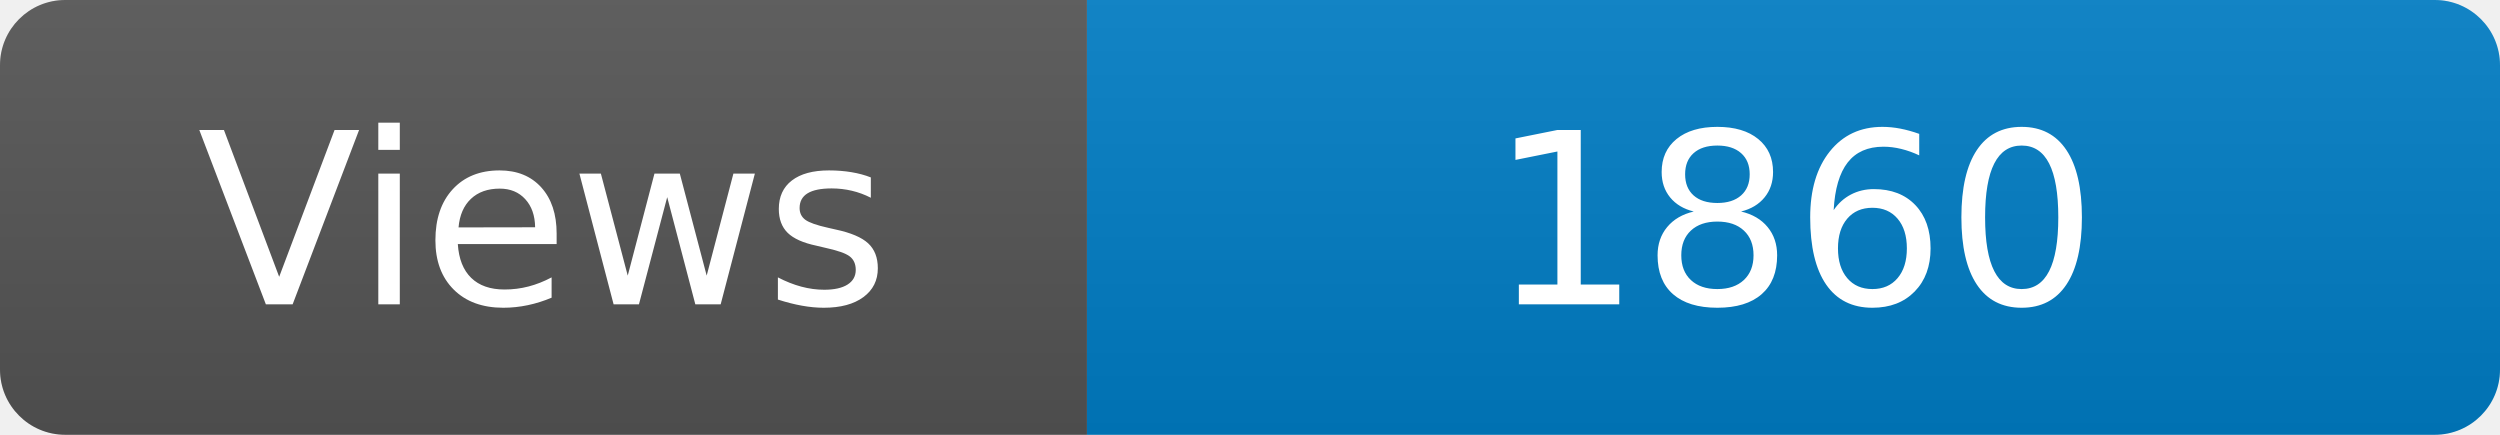
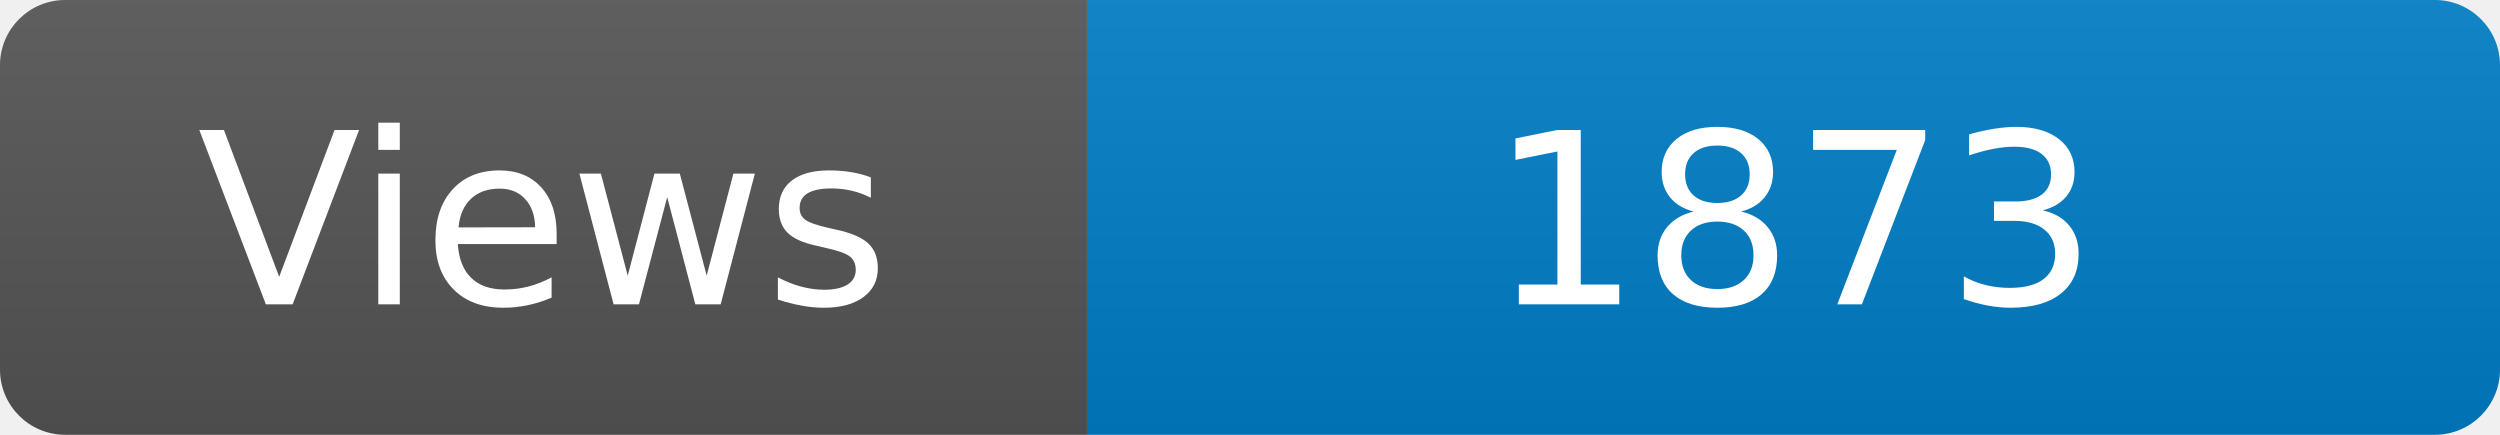
<svg xmlns="http://www.w3.org/2000/svg" width="115" height="20" role="img" aria-label="Maintained?: yes">
  <linearGradient id="s" x2="0" y2="100%">
    <stop offset="0" stop-color="#bbb" stop-opacity=".1" />
    <stop offset="1" stop-opacity=".1" />
  </linearGradient>
  <clipPath id="r">
    <rect width="115" height="20" rx="3" fill="#fff" />
  </clipPath>
  <g clip-path="url(#r)">
    <rect width="50" height="20" fill="#555" />
    <rect x="50" width="160" height="20" fill="#007ec6" />
    <rect width="115" height="20" fill="url(#s)" />
  </g>
  <g fill="#fff" text-anchor="middle" font-family="Verdana,Geneva,DejaVu Sans,sans-serif" font-size="110">
    <text x="250" y="140" transform="scale(.1)" fill="#fff">Views</text>
-     <text x="825" y="140" transform="scale(.1)" fill="#fff">1860</text>
+     <text x="825" y="140" transform="scale(.1)" fill="#fff">1873</text>
  </g>
</svg>
